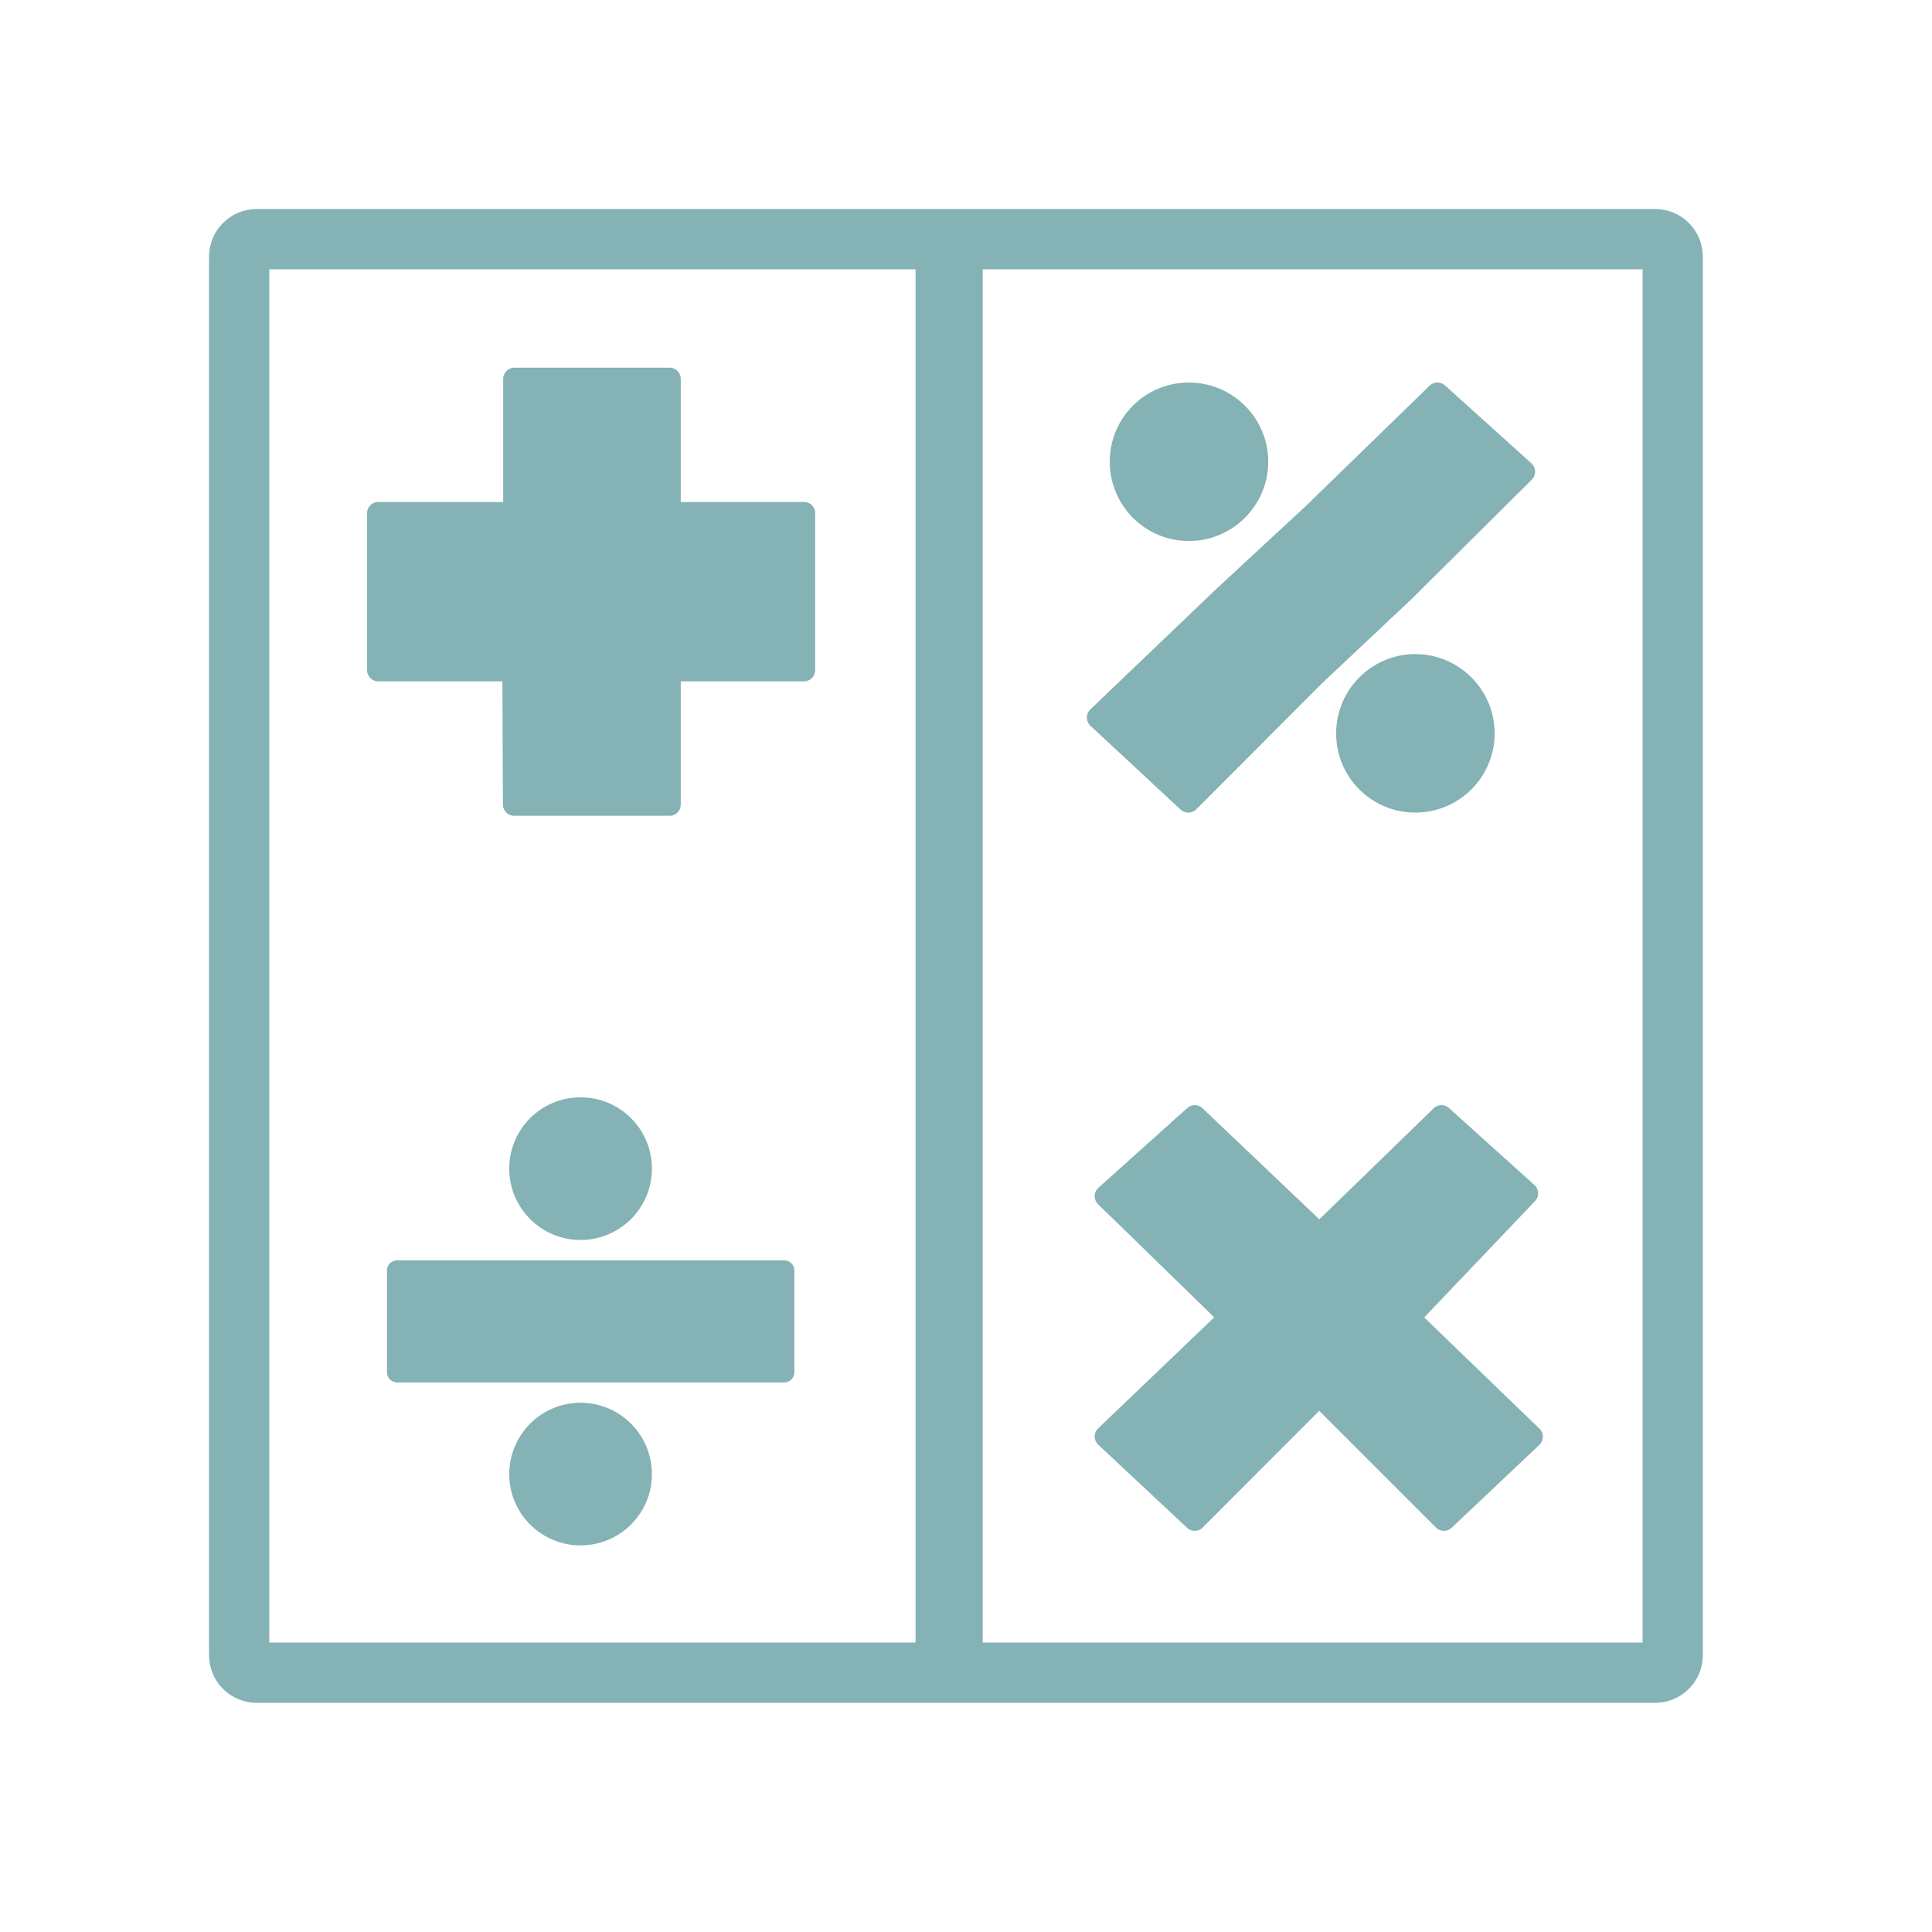
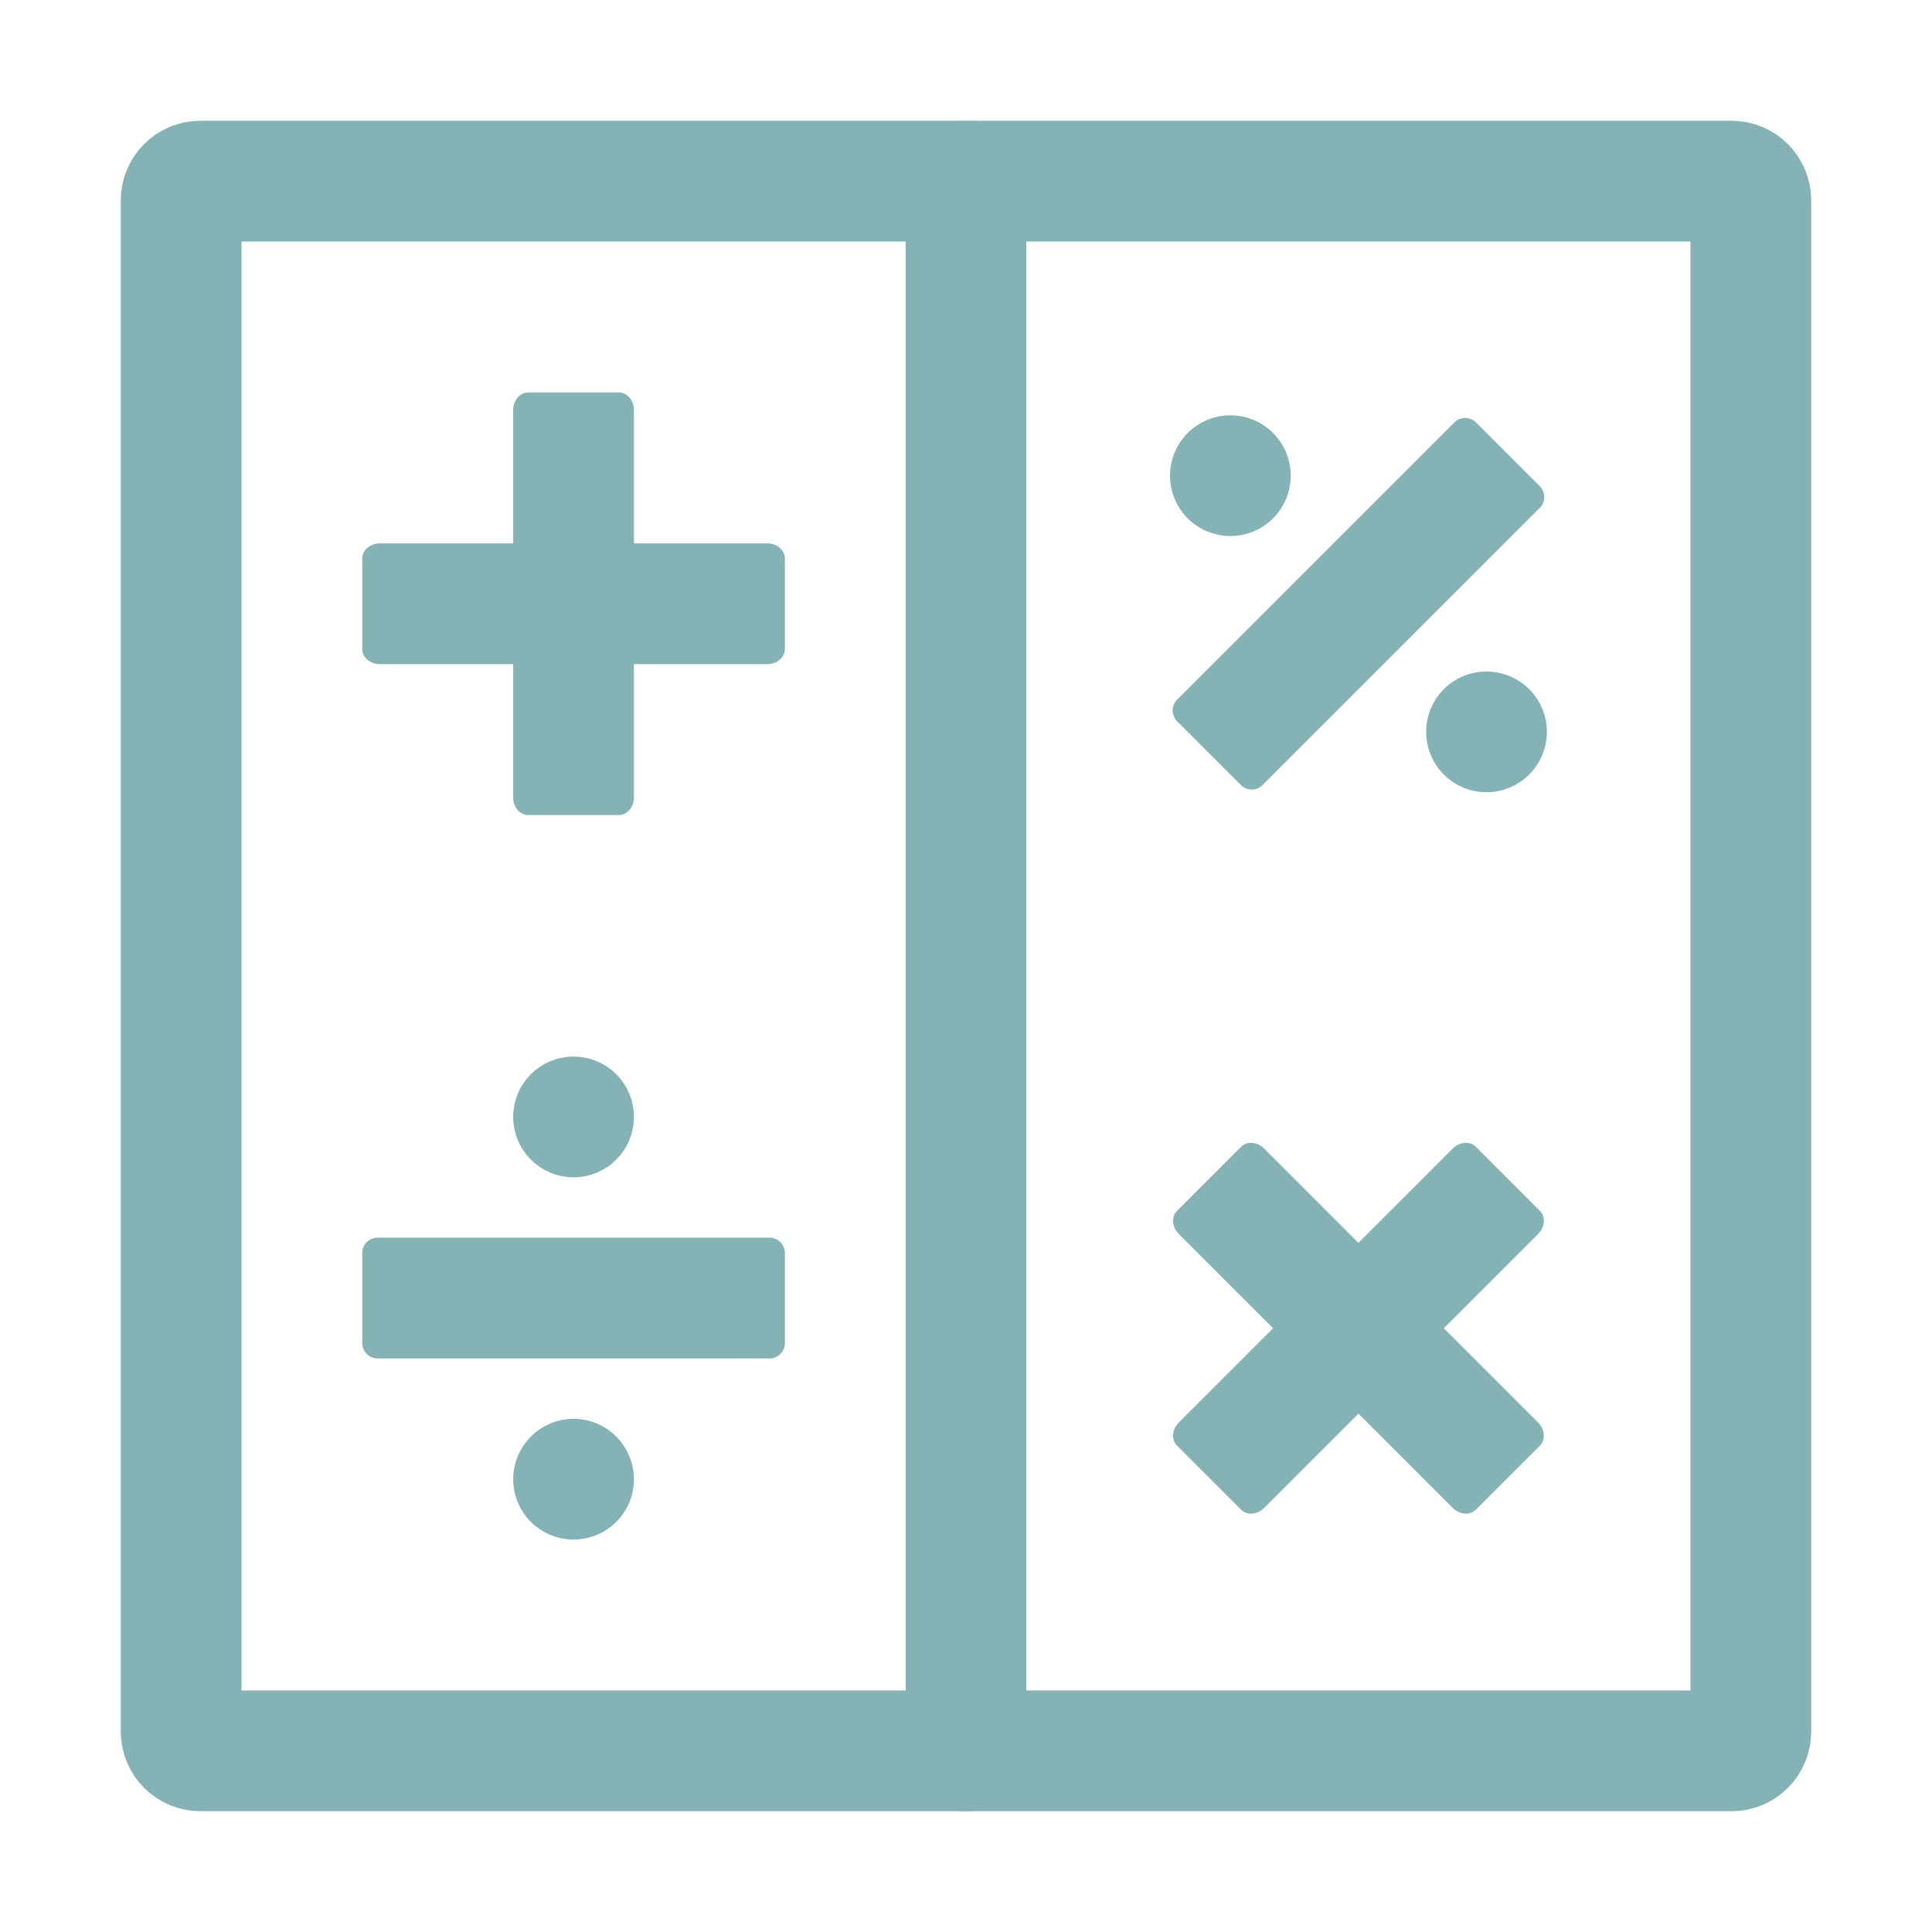
- <svg xmlns="http://www.w3.org/2000/svg" width="64" height="64" viewBox="0 0 64 64">
-   <g style="stroke:#85b2b4">
-     <g style="stroke-linecap:round;fill:none">
-       <path style="stroke-width:8.073" d="M 34.389 32.021 L 221.602 32.021 C 222.928 32.021 223.97 33.078 223.97 34.389 L 223.97 221.602 C 223.97 222.928 222.928 223.97 221.602 223.97 L 34.389 223.97 C 33.078 223.97 32.021 222.928 32.021 221.602 L 32.021 34.389 C 32.021 33.078 33.078 32.021 34.389 32.021 Z " transform="scale(.2474)" />
-       <path style="stroke-width:7.598" d="M 127.072 32.715 L 127.103 32.715 C 127.466 32.715 127.782 33.031 127.782 33.394 L 127.782 221.98 C 127.782 222.375 127.466 222.659 127.103 222.659 L 127.072 222.659 C 126.708 222.659 126.393 222.375 126.393 221.98 L 126.393 33.394 C 126.393 33.031 126.708 32.715 127.072 32.715 Z " transform="scale(.2474)" />
-     </g>
-     <g style="fill:#85b2b4;stroke-linejoin:round">
-       <g style="stroke-width:3">
-         <path d="M 205.086 192.376 L 188.586 176.444 L 204.454 159.787 L 193.007 149.476 L 176.665 165.345 L 159.976 149.476 L 148.071 160.166 L 164.745 176.397 L 148.071 192.344 L 159.976 203.476 L 176.634 186.786 L 193.339 203.476 Z " transform="scale(.2474)" />
-         <path style="fill-rule:evenodd" d="M 68.873 68.715 L 68.873 50.731 L 89.651 50.731 L 89.651 68.715 L 107.651 68.715 L 107.651 89.73 L 89.651 89.73 L 89.651 107.73 L 68.841 107.73 L 68.762 89.73 L 50.652 89.73 L 50.652 68.715 Z " transform="scale(.2474)" />
-       </g>
-       <g style="stroke-width:3.032">
-         <path d="M 187.971 79.104 L 204.028 63.157 L 192.47 52.736 L 175.955 68.794 L 163.924 79.941 L 147.045 96.077 L 159.108 107.288 L 175.923 90.441 Z " transform="scale(.2474)" />
-         <g style="stroke-linecap:round;stroke-miterlimit:10">
-           <path d="M 168.297 61.815 C 168.297 66.836 164.208 70.925 159.187 70.925 C 154.15 70.925 150.108 66.836 150.108 61.815 C 150.108 56.81 154.15 52.736 159.187 52.736 C 164.208 52.736 168.297 56.81 168.297 61.815 Z " transform="scale(.2474)" />
-           <path d="M 198.612 98.209 C 198.612 103.23 194.523 107.288 189.502 107.288 C 184.481 107.288 180.423 103.23 180.423 98.209 C 180.423 93.188 184.481 89.098 189.502 89.098 C 194.523 89.098 198.612 93.188 198.612 98.209 Z " transform="scale(.2474)" />
-         </g>
-       </g>
-       <g style="stroke-width:2.727">
-         <path style="fill-rule:evenodd" d="M 104.998 170.113 L 104.998 183.739 L 53.178 183.739 L 53.178 170.113 Z " transform="scale(.2474)" />
-         <g style="stroke-linecap:round;stroke-miterlimit:10">
-           <path d="M 85.925 156.471 C 85.925 161.003 82.262 164.666 77.73 164.666 C 73.215 164.666 69.551 161.003 69.551 156.471 C 69.551 151.94 73.215 148.292 77.73 148.292 C 82.262 148.292 85.925 151.94 85.925 156.471 Z " transform="scale(.2474)" />
-           <path d="M 85.925 197.397 C 85.925 201.897 82.262 205.56 77.73 205.56 C 73.215 205.56 69.551 201.897 69.551 197.397 C 69.551 192.865 73.215 189.186 77.73 189.186 C 82.262 189.186 85.925 192.865 85.925 197.397 Z " transform="scale(.2474)" />
-         </g>
-       </g>
-     </g>
-   </g>
+ <svg xmlns="http://www.w3.org/2000/svg" width="64" height="64" viewBox="0 0 51.2 51.2" id="svg2" version="1.1">
+   <defs id="defs48" />
+   <path style="fill:none;stroke:#85b3b5;stroke-width:3.2;stroke-linecap:round;stroke-miterlimit:4;stroke-dasharray:none" d="m 5.313,4.8 40.573,0 c 0.285,0 0.513,0.228 0.513,0.513 l 0,40.573 c 0,0.285 -0.228,0.513 -0.513,0.513 l -40.573,0 c -0.285,0 -0.513,-0.228 -0.513,-0.513 l 0,-40.573 c 0,-0.285 0.228,-0.513 0.513,-0.513 z" id="path8" />
+   <path style="fill:none;stroke:#85b3b5;stroke-width:2.431;stroke-linecap:round" d="m 25.593,4.416 0.014,0 c 0.203,0 0.377,0.07 0.377,0.153 l 0,42.064 c 0,0.088 -0.174,0.153 -0.377,0.153 l -0.014,0 c -0.203,0 -0.377,-0.065 -0.377,-0.153 l 0,-42.064 c 0,-0.082 0.174,-0.153 0.377,-0.153 z" id="path10" />
+   <path style="fill:#85b3b5;fill-rule:evenodd;stroke:#85b3b5;stroke-width:0.81;stroke-linejoin:round" d="m 20.395,33.205 0,2.39 -10.39,0 0,-2.39 z" id="path38" />
+   <path style="fill:#85b3b5;stroke:#85b3b5;stroke-width:0.81;stroke-linecap:round;stroke-linejoin:round;stroke-miterlimit:10" d="m 16.395,29.6 c 0,0.661 -0.534,1.195 -1.195,1.195 -0.661,0 -1.195,-0.534 -1.195,-1.195 0,-0.661 0.534,-1.195 1.195,-1.195 0.661,0 1.195,0.534 1.195,1.195 z" id="path42" />
+   <path style="fill:#85b3b5;stroke:#85b3b5;stroke-width:0.81;stroke-linecap:round;stroke-linejoin:round;stroke-miterlimit:10" d="m 16.395,39.204 c 0,0.657 -0.534,1.191 -1.195,1.191 -0.661,0 -1.195,-0.534 -1.195,-1.191 0,-0.661 0.534,-1.199 1.195,-1.199 0.661,0 1.195,0.538 1.195,1.199 z" id="path44" />
+   <rect style="opacity:1;fill:#85b3b5;fill-opacity:1;fill-rule:nonzero;stroke:none;stroke-width:2;stroke-linecap:butt;stroke-linejoin:miter;stroke-miterlimit:4;stroke-dasharray:none;stroke-dashoffset:0;stroke-opacity:1" id="rect4249" width="11.2" height="3.2" x="9.6" y="14.4" rx="0.467" ry="0.4" />
+   <rect style="opacity:1;fill:#85b3b5;fill-opacity:1;fill-rule:nonzero;stroke:none;stroke-width:2;stroke-linecap:butt;stroke-linejoin:miter;stroke-miterlimit:4;stroke-dasharray:none;stroke-dashoffset:0;stroke-opacity:1" id="rect4249-2" width="11.2" height="3.2" x="10.4" y="-16.8" rx="0.467" ry="0.4" transform="matrix(0,1,-1,0,0,0)" />
+   <path style="fill:#85b3b5;fill-rule:evenodd;stroke:#85b3b5;stroke-width:0.81;stroke-linejoin:round" d="M 38.828,11.481 40.519,13.172 33.172,20.519 31.481,18.828 Z" id="path38-8" />
+   <path style="fill:#85b3b5;stroke:#85b3b5;stroke-width:0.81;stroke-linecap:round;stroke-linejoin:round;stroke-miterlimit:10" d="m 33.451,11.761 c 0.467,0.467 0.467,1.223 0,1.69 -0.467,0.467 -1.223,0.467 -1.69,0 -0.467,-0.467 -0.467,-1.223 0,-1.69 0.467,-0.467 1.223,-0.467 1.69,0 z" id="path42-0" />
+   <path style="fill:#85b3b5;stroke:#85b3b5;stroke-width:0.81;stroke-linecap:round;stroke-linejoin:round;stroke-miterlimit:10" d="m 40.242,18.552 c 0.465,0.465 0.465,1.22 -0.003,1.688 -0.467,0.467 -1.223,0.467 -1.688,0.003 -0.467,-0.467 -0.47,-1.226 -0.003,-1.693 0.467,-0.467 1.226,-0.465 1.693,0.003 z" id="path44-4" />
+   <rect style="opacity:1;fill:#85b3b5;fill-opacity:1;fill-rule:nonzero;stroke:none;stroke-width:2;stroke-linecap:butt;stroke-linejoin:miter;stroke-miterlimit:4;stroke-dasharray:none;stroke-dashoffset:0;stroke-opacity:1" id="rect4249-4" width="11.2" height="3.2" x="-5.034" y="48.746" rx="0.467" ry="0.4" transform="matrix(0.7071068,-0.7071068,0.7071068,0.7071068,0,0)" />
+   <rect style="opacity:1;fill:#85b3b5;fill-opacity:1;fill-rule:nonzero;stroke:none;stroke-width:2;stroke-linecap:butt;stroke-linejoin:miter;stroke-miterlimit:4;stroke-dasharray:none;stroke-dashoffset:0;stroke-opacity:1" id="rect4249-2-6" width="11.2" height="3.2" x="44.746" y="-2.166" rx="0.467" ry="0.4" transform="matrix(0.7071068,0.7071068,-0.7071068,0.7071068,0,0)" />
</svg>
